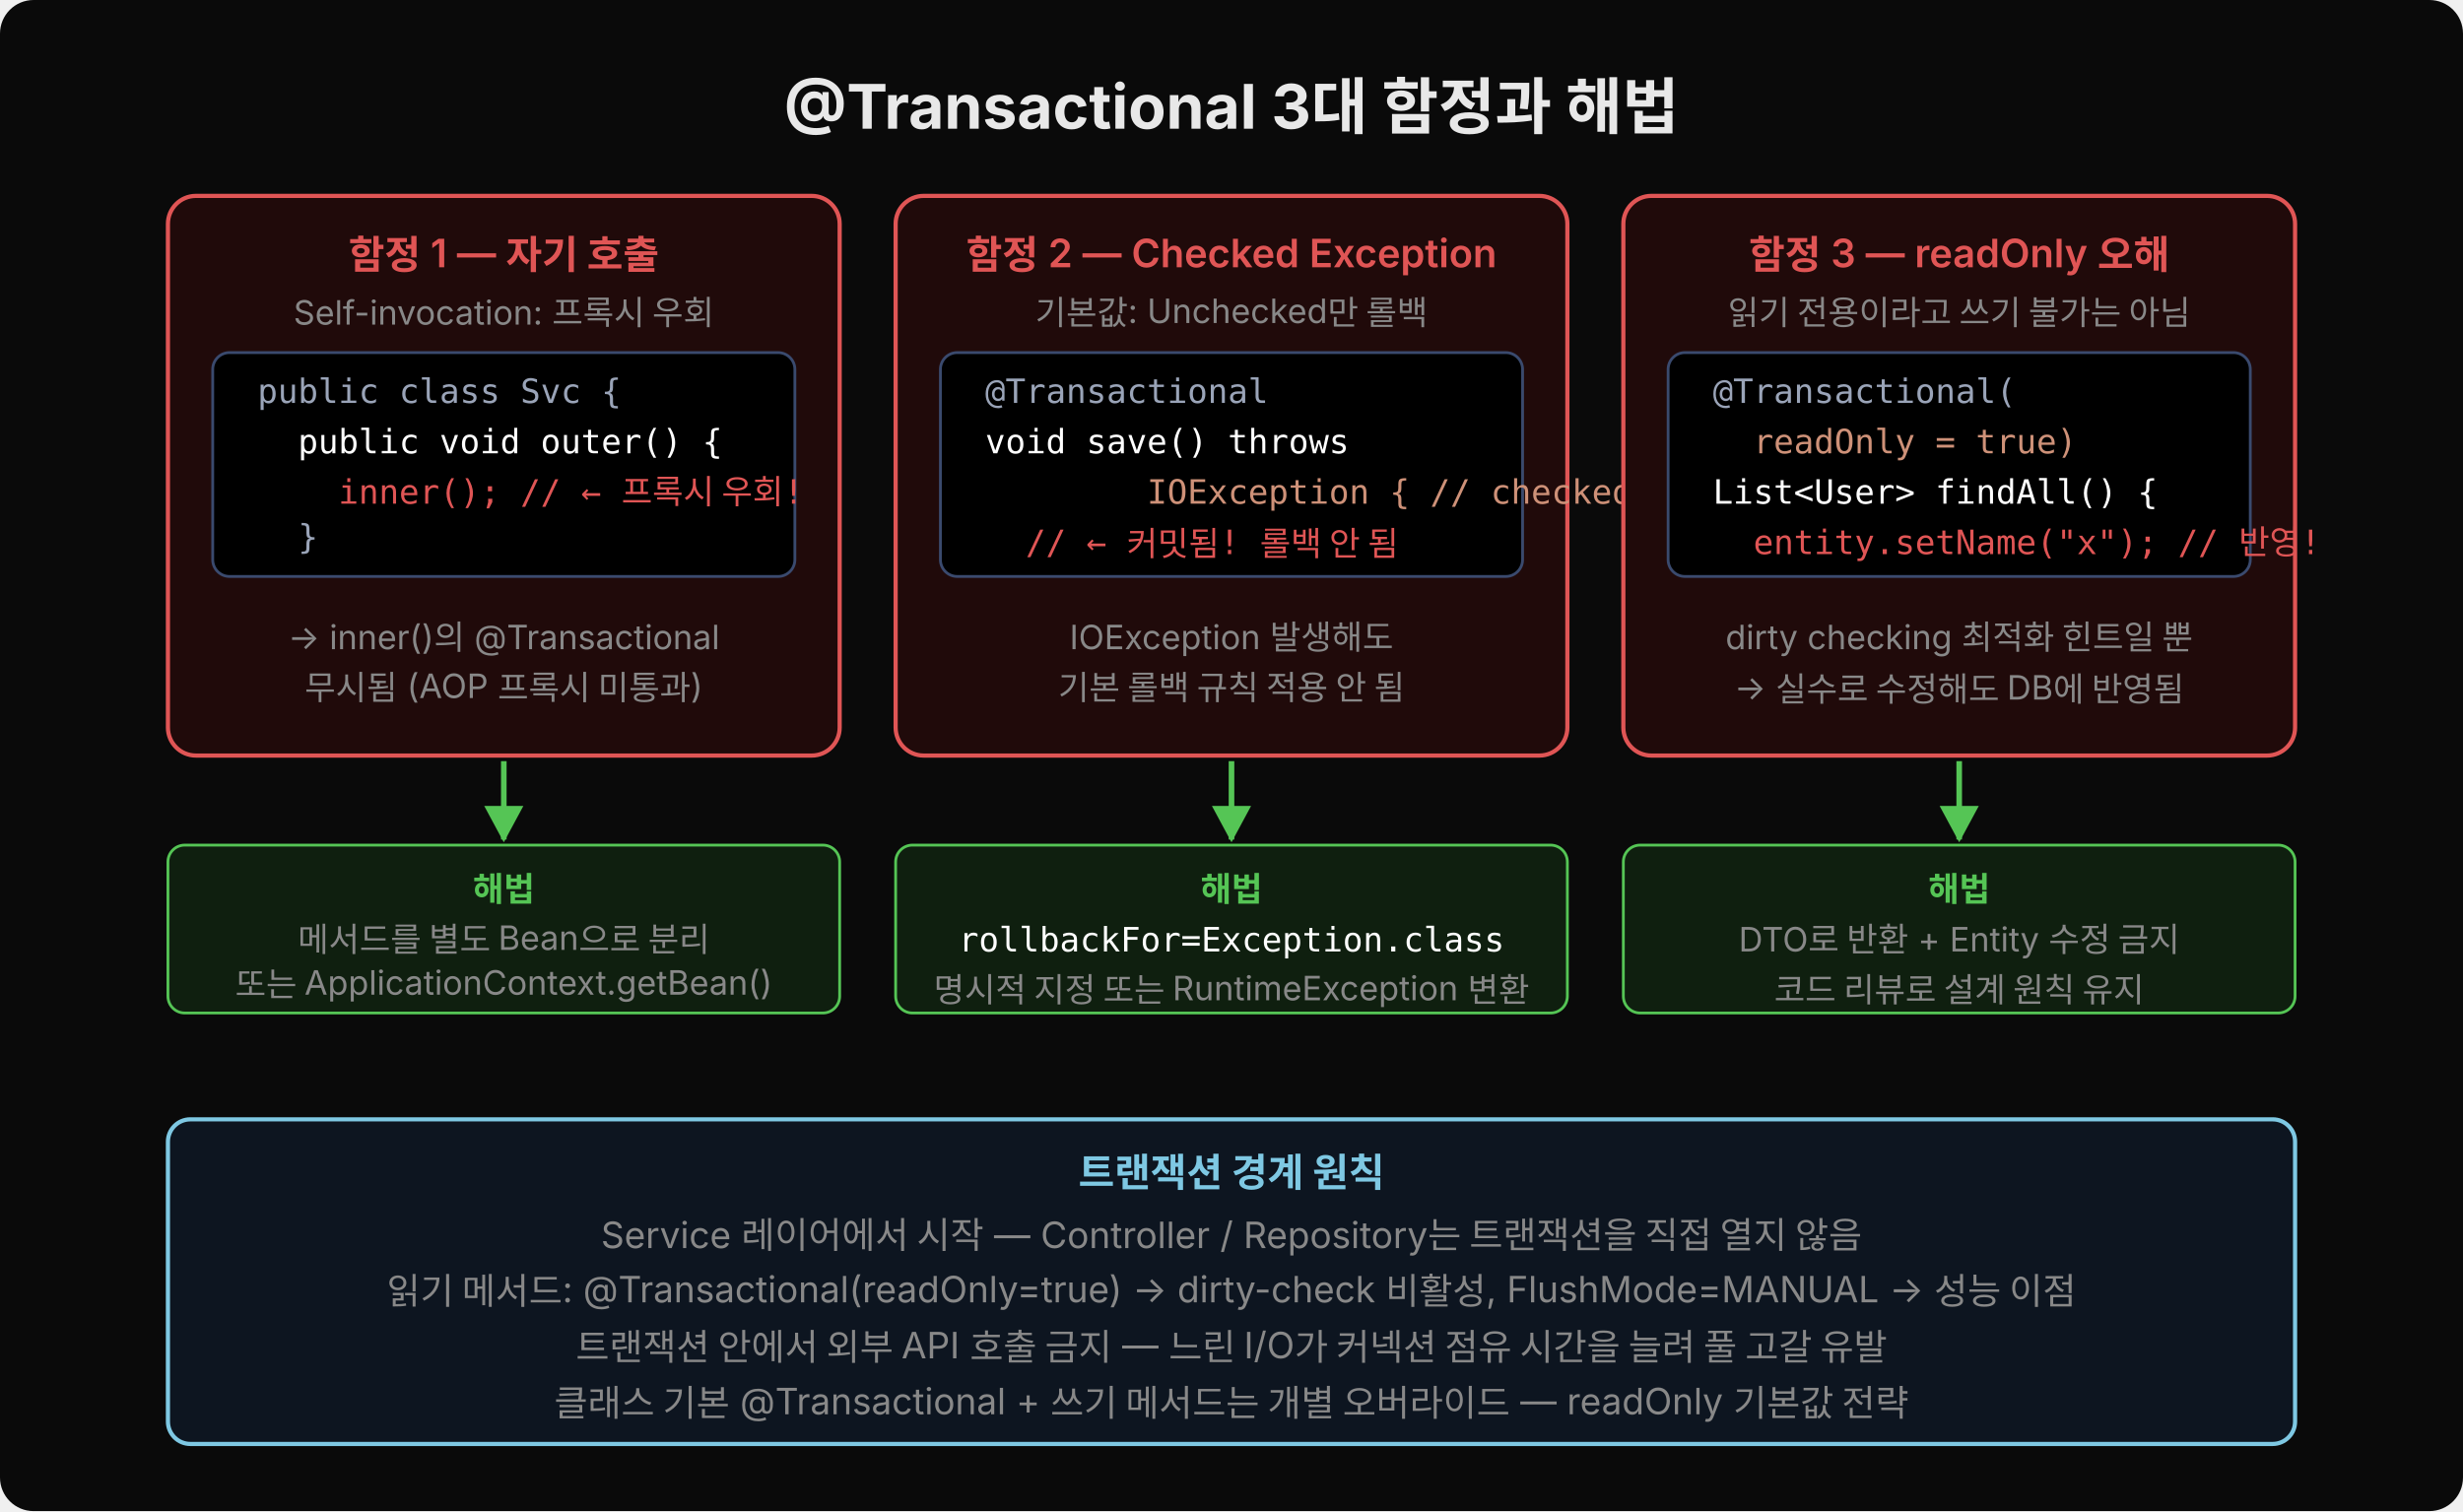
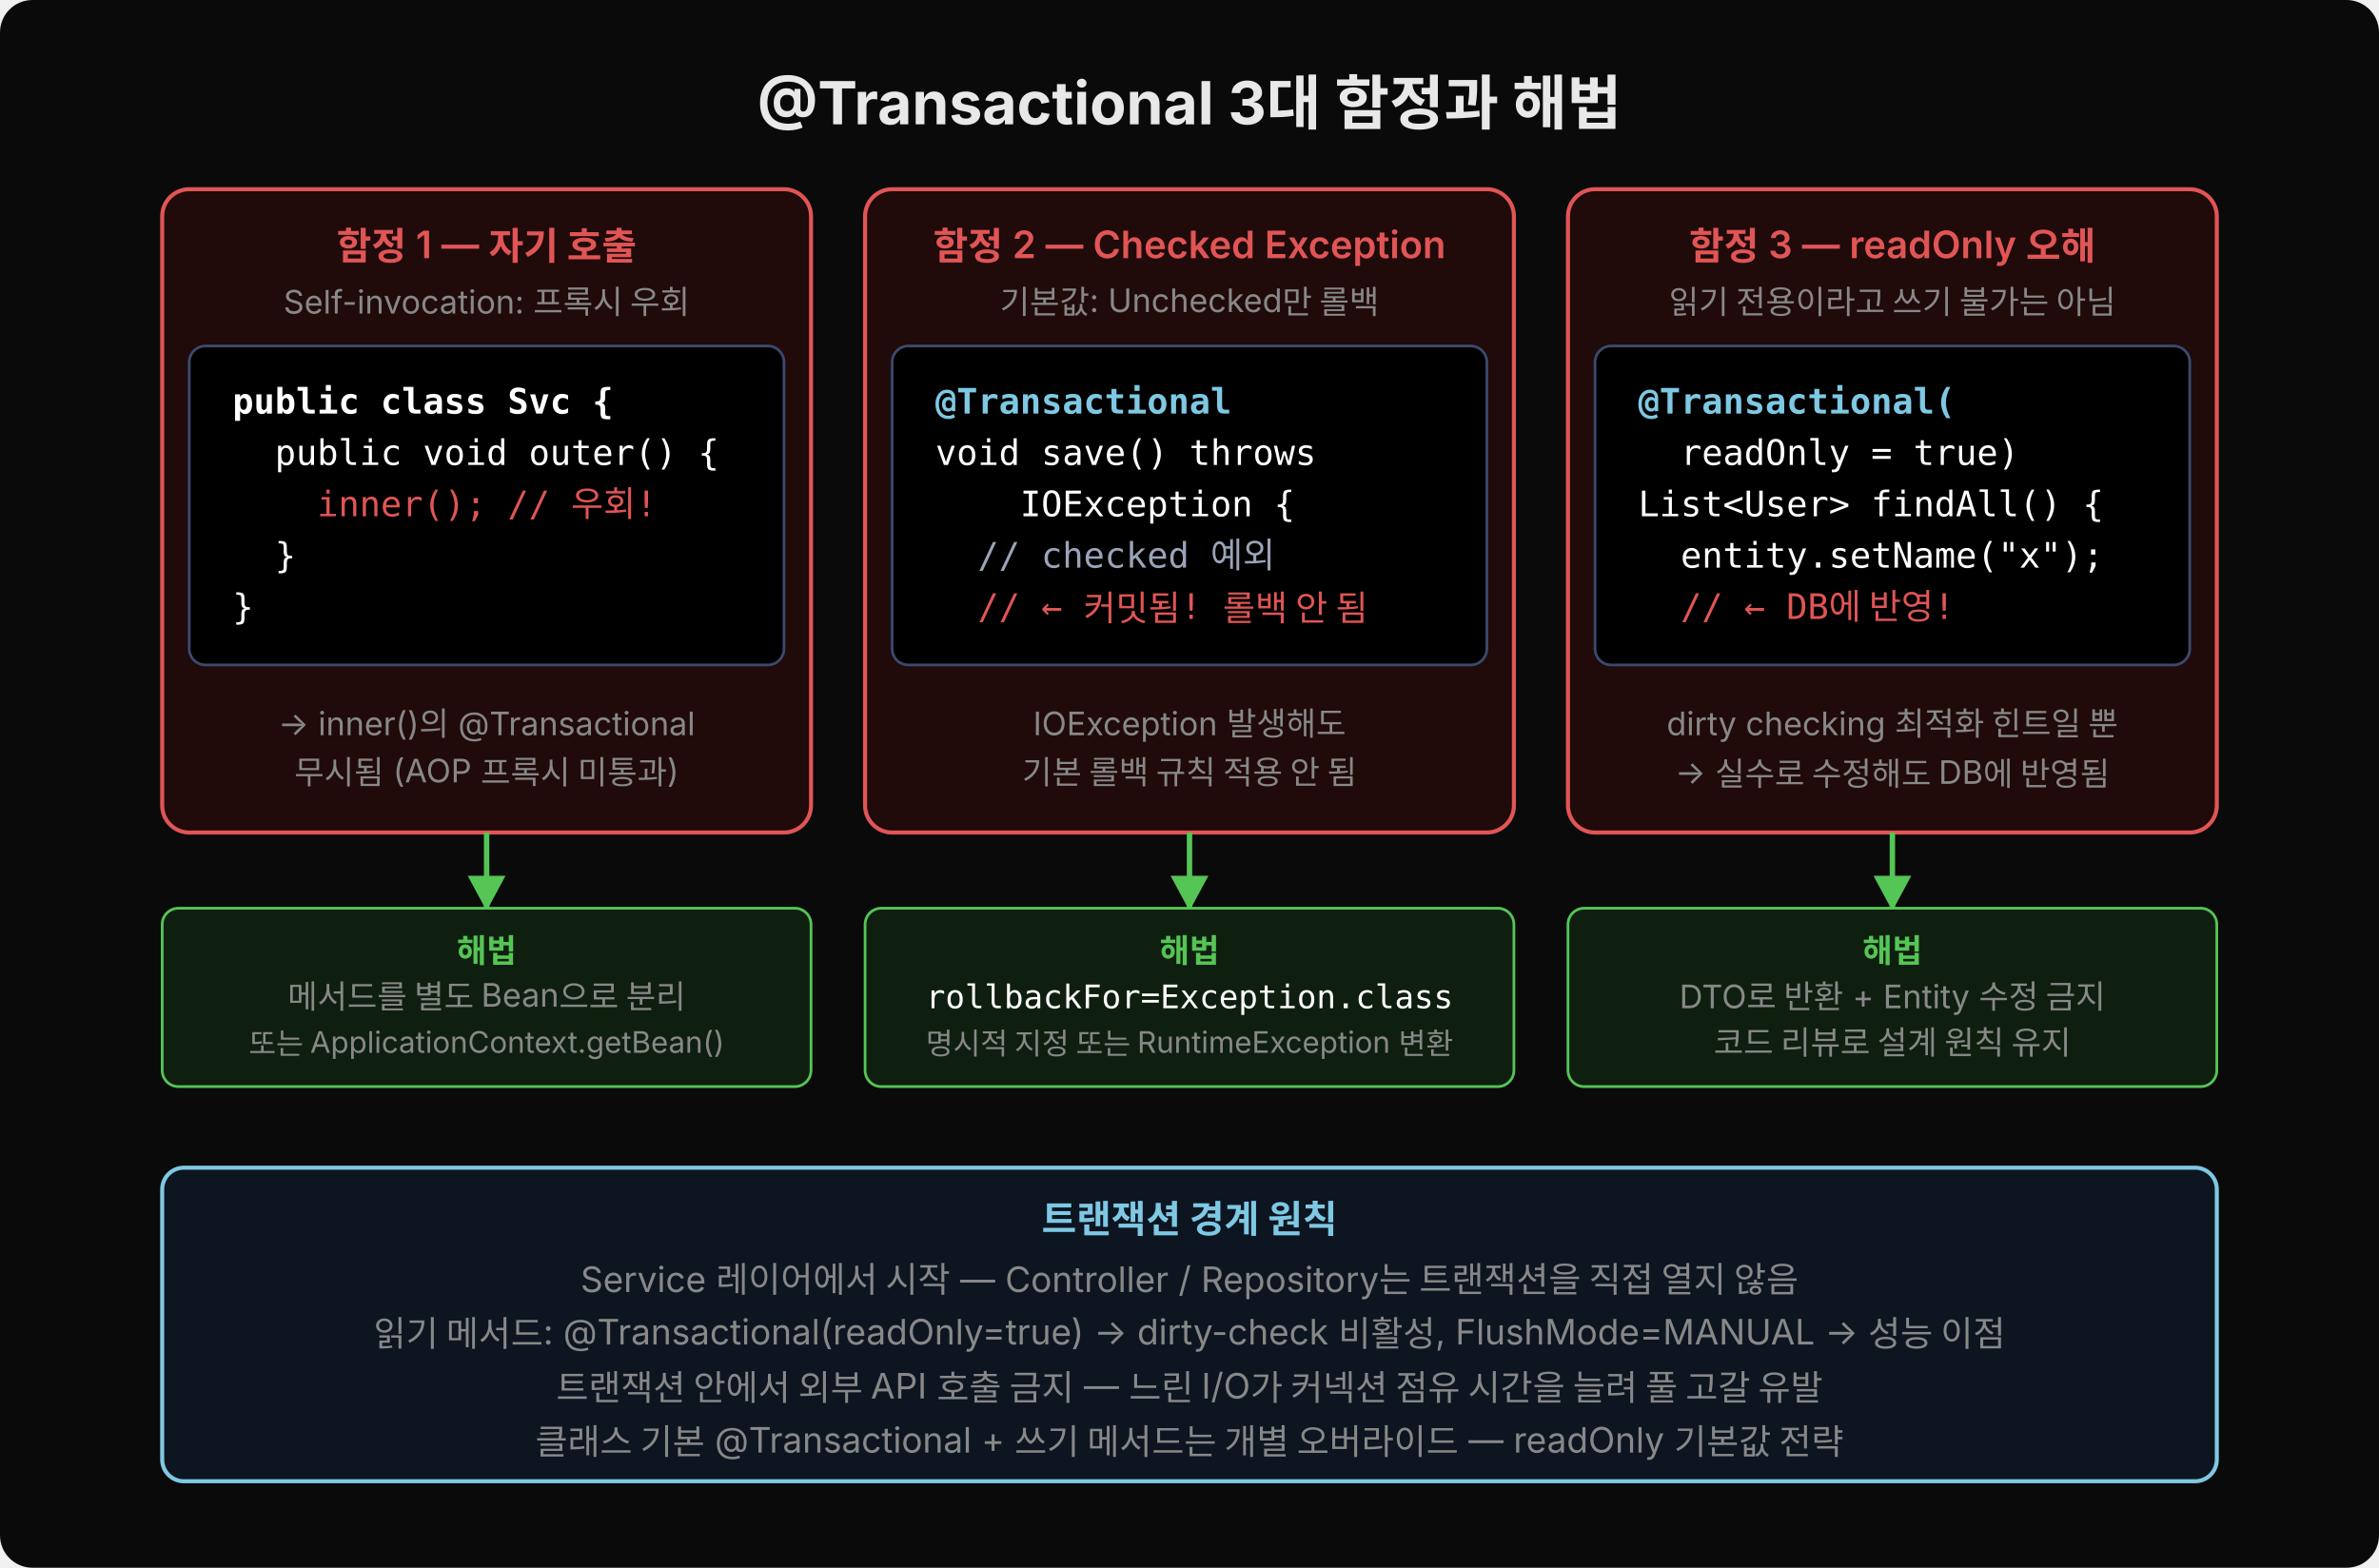
- <svg xmlns="http://www.w3.org/2000/svg" width="880" height="540" viewBox="0 0 880 540">
+ <svg xmlns="http://www.w3.org/2000/svg" width="880" height="580" viewBox="0 0 880 580">
  <defs>
-     <marker id="arr-r" viewBox="0 0 14 14" refX="12" refY="7" markerUnits="userSpaceOnUse" markerWidth="14" markerHeight="14" orient="auto">
-       <path d="M 0 0 L 13 7 L 0 14 z" fill="#e05555" />
-     </marker>
    <marker id="arr-g" viewBox="0 0 14 14" refX="12" refY="7" markerUnits="userSpaceOnUse" markerWidth="14" markerHeight="14" orient="auto">
      <path d="M 0 0 L 13 7 L 0 14 z" fill="#55c555" />
    </marker>
-     <marker id="arr-w" viewBox="0 0 14 14" refX="12" refY="7" markerUnits="userSpaceOnUse" markerWidth="14" marketHeight="14" orient="auto">
-       <path d="M 0 0 L 13 7 L 0 14 z" fill="#7ec8e3" />
-     </marker>
  </defs>
-   <rect width="880" height="540" fill="#0a0a0a" rx="12" />
+   <rect width="880" height="580" fill="#0a0a0a" rx="12" />
  <text x="440" y="46" font-family="'Wanted Sans Variable','Wanted Sans',-apple-system,sans-serif" font-size="22" font-weight="700" fill="#e8e8e8" text-anchor="middle">@Transactional 3대 함정과 해법</text>
-   <rect x="60" y="70" width="240" height="200" rx="10" fill="#200a0a" stroke="#e05555" stroke-width="1.5" />
+   <rect x="60" y="70" width="240" height="238" rx="10" fill="#200a0a" stroke="#e05555" stroke-width="1.5" />
  <text x="180" y="96" font-family="'Wanted Sans Variable','Wanted Sans',-apple-system,sans-serif" font-size="14" font-weight="600" fill="#e05555" text-anchor="middle">함정 1 — 자기 호출</text>
  <text x="180" y="116" font-family="'Wanted Sans Variable','Wanted Sans',-apple-system,sans-serif" font-size="12" fill="#888" text-anchor="middle">Self-invocation: 프록시 우회</text>
-   <rect x="76" y="126" width="208" height="80" rx="6" fill="#000000" stroke="#3a4a6e" stroke-width="1" />
-   <text x="92" y="144" font-family="'JetBrains Mono','Menlo','Consolas',monospace" font-size="12" fill="#9aa4b8" xml:space="preserve">public class Svc {</text>
-   <text x="92" y="162" font-family="'JetBrains Mono','Menlo','Consolas',monospace" font-size="12" fill="#ffffff" xml:space="preserve">  public void outer() {</text>
-   <text x="92" y="180" font-family="'JetBrains Mono','Menlo','Consolas',monospace" font-size="12" fill="#e05555" xml:space="preserve">    inner(); // ← 프록시 우회!</text>
-   <text x="92" y="196" font-family="'JetBrains Mono','Menlo','Consolas',monospace" font-size="12" fill="#9aa4b8" xml:space="preserve">  }</text>
-   <text x="180" y="232" font-family="'Wanted Sans Variable','Wanted Sans',-apple-system,sans-serif" font-size="12" fill="#888" text-anchor="middle">→ inner()의 @Transactional</text>
-   <text x="180" y="250" font-family="'Wanted Sans Variable','Wanted Sans',-apple-system,sans-serif" font-size="12" fill="#888" text-anchor="middle">무시됨 (AOP 프록시 미통과)</text>
-   <line x1="180" y1="272" x2="180" y2="300" stroke="#55c555" stroke-width="2" marker-end="url(#arr-g)" />
-   <rect x="60" y="302" width="240" height="60" rx="6" fill="#0f1f0f" stroke="#55c555" stroke-width="1" />
-   <text x="180" y="322" font-family="'Wanted Sans Variable','Wanted Sans',-apple-system,sans-serif" font-size="12" font-weight="600" fill="#55c555" text-anchor="middle">해법</text>
-   <text x="180" y="340" font-family="'Wanted Sans Variable','Wanted Sans',-apple-system,sans-serif" font-size="12" fill="#888" text-anchor="middle">메서드를 별도 Bean으로 분리</text>
-   <text x="180" y="356" font-family="'Wanted Sans Variable','Wanted Sans',-apple-system,sans-serif" font-size="12" fill="#888" text-anchor="middle">또는 ApplicationContext.getBean()</text>
-   <rect x="320" y="70" width="240" height="200" rx="10" fill="#200a0a" stroke="#e05555" stroke-width="1.5" />
+   <rect x="70" y="128" width="220" height="118" rx="6" fill="#000000" stroke="#3a4a6e" stroke-width="1" />
+   <text x="86" y="153" font-family="'JetBrains Mono','Menlo','Consolas',monospace" font-size="13" fill="#ffffff" font-weight="600" xml:space="preserve">public class Svc {</text>
+   <text x="86" y="172" font-family="'JetBrains Mono','Menlo','Consolas',monospace" font-size="13" fill="#ffffff" xml:space="preserve">  public void outer() {</text>
+   <text x="86" y="191" font-family="'JetBrains Mono','Menlo','Consolas',monospace" font-size="13" fill="#e05555" xml:space="preserve">    inner(); // 우회!</text>
+   <text x="86" y="210" font-family="'JetBrains Mono','Menlo','Consolas',monospace" font-size="13" fill="#ffffff" xml:space="preserve">  }</text>
+   <text x="86" y="229" font-family="'JetBrains Mono','Menlo','Consolas',monospace" font-size="13" fill="#ffffff" xml:space="preserve">}</text>
+   <text x="180" y="272" font-family="'Wanted Sans Variable','Wanted Sans',-apple-system,sans-serif" font-size="12" fill="#888" text-anchor="middle">→ inner()의 @Transactional</text>
+   <text x="180" y="290" font-family="'Wanted Sans Variable','Wanted Sans',-apple-system,sans-serif" font-size="12" fill="#888" text-anchor="middle">무시됨 (AOP 프록시 미통과)</text>
+   <line x1="180" y1="308" x2="180" y2="336" stroke="#55c555" stroke-width="2" marker-end="url(#arr-g)" />
+   <rect x="60" y="336" width="240" height="66" rx="6" fill="#0f1f0f" stroke="#55c555" stroke-width="1" />
+   <text x="180" y="356" font-family="'Wanted Sans Variable','Wanted Sans',-apple-system,sans-serif" font-size="12" font-weight="600" fill="#55c555" text-anchor="middle">해법</text>
+   <text x="180" y="373" font-family="'Wanted Sans Variable','Wanted Sans',-apple-system,sans-serif" font-size="12" fill="#888" text-anchor="middle">메서드를 별도 Bean으로 분리</text>
+   <text x="180" y="390" font-family="'Wanted Sans Variable','Wanted Sans',-apple-system,sans-serif" font-size="11" fill="#888" text-anchor="middle">또는 ApplicationContext.getBean()</text>
+   <rect x="320" y="70" width="240" height="238" rx="10" fill="#200a0a" stroke="#e05555" stroke-width="1.5" />
  <text x="440" y="96" font-family="'Wanted Sans Variable','Wanted Sans',-apple-system,sans-serif" font-size="14" font-weight="600" fill="#e05555" text-anchor="middle">함정 2 — Checked Exception</text>
  <text x="440" y="116" font-family="'Wanted Sans Variable','Wanted Sans',-apple-system,sans-serif" font-size="12" fill="#888" text-anchor="middle">기본값: Unchecked만 롤백</text>
-   <rect x="336" y="126" width="208" height="80" rx="6" fill="#000000" stroke="#3a4a6e" stroke-width="1" />
-   <text x="352" y="144" font-family="'JetBrains Mono','Menlo','Consolas',monospace" font-size="12" fill="#9aa4b8" xml:space="preserve">@Transactional</text>
-   <text x="352" y="162" font-family="'JetBrains Mono','Menlo','Consolas',monospace" font-size="12" fill="#ffffff" xml:space="preserve">void save() throws</text>
-   <text x="352" y="180" font-family="'JetBrains Mono','Menlo','Consolas',monospace" font-size="12" fill="#ce9178" xml:space="preserve">        IOException { // checked</text>
-   <text x="352" y="198" font-family="'JetBrains Mono','Menlo','Consolas',monospace" font-size="12" fill="#e05555" xml:space="preserve">  // ← 커밋됨! 롤백 안 됨</text>
-   <text x="440" y="232" font-family="'Wanted Sans Variable','Wanted Sans',-apple-system,sans-serif" font-size="12" fill="#888" text-anchor="middle">IOException 발생해도</text>
-   <text x="440" y="250" font-family="'Wanted Sans Variable','Wanted Sans',-apple-system,sans-serif" font-size="12" fill="#888" text-anchor="middle">기본 롤백 규칙 적용 안 됨</text>
-   <line x1="440" y1="272" x2="440" y2="300" stroke="#55c555" stroke-width="2" marker-end="url(#arr-g)" />
-   <rect x="320" y="302" width="240" height="60" rx="6" fill="#0f1f0f" stroke="#55c555" stroke-width="1" />
-   <text x="440" y="322" font-family="'Wanted Sans Variable','Wanted Sans',-apple-system,sans-serif" font-size="12" font-weight="600" fill="#55c555" text-anchor="middle">해법</text>
-   <text x="440" y="340" font-family="'JetBrains Mono','Menlo','Consolas',monospace" font-size="12" fill="#ffffff" text-anchor="middle">rollbackFor=Exception.class</text>
-   <text x="440" y="358" font-family="'Wanted Sans Variable','Wanted Sans',-apple-system,sans-serif" font-size="12" fill="#888" text-anchor="middle">명시적 지정 또는 RuntimeException 변환</text>
-   <rect x="580" y="70" width="240" height="200" rx="10" fill="#200a0a" stroke="#e05555" stroke-width="1.5" />
+   <rect x="330" y="128" width="220" height="118" rx="6" fill="#000000" stroke="#3a4a6e" stroke-width="1" />
+   <text x="346" y="153" font-family="'JetBrains Mono','Menlo','Consolas',monospace" font-size="13" fill="#7ec8e3" font-weight="600" xml:space="preserve">@Transactional</text>
+   <text x="346" y="172" font-family="'JetBrains Mono','Menlo','Consolas',monospace" font-size="13" fill="#ffffff" xml:space="preserve">void save() throws</text>
+   <text x="346" y="191" font-family="'JetBrains Mono','Menlo','Consolas',monospace" font-size="13" fill="#ffffff" xml:space="preserve">    IOException {</text>
+   <text x="346" y="210" font-family="'JetBrains Mono','Menlo','Consolas',monospace" font-size="13" fill="#9aa4b8" xml:space="preserve">  // checked 예외</text>
+   <text x="346" y="229" font-family="'JetBrains Mono','Menlo','Consolas',monospace" font-size="13" fill="#e05555" xml:space="preserve">  // ← 커밋됨! 롤백 안 됨</text>
+   <text x="440" y="272" font-family="'Wanted Sans Variable','Wanted Sans',-apple-system,sans-serif" font-size="12" fill="#888" text-anchor="middle">IOException 발생해도</text>
+   <text x="440" y="290" font-family="'Wanted Sans Variable','Wanted Sans',-apple-system,sans-serif" font-size="12" fill="#888" text-anchor="middle">기본 롤백 규칙 적용 안 됨</text>
+   <line x1="440" y1="308" x2="440" y2="336" stroke="#55c555" stroke-width="2" marker-end="url(#arr-g)" />
+   <rect x="320" y="336" width="240" height="66" rx="6" fill="#0f1f0f" stroke="#55c555" stroke-width="1" />
+   <text x="440" y="356" font-family="'Wanted Sans Variable','Wanted Sans',-apple-system,sans-serif" font-size="12" font-weight="600" fill="#55c555" text-anchor="middle">해법</text>
+   <text x="440" y="373" font-family="'JetBrains Mono','Menlo','Consolas',monospace" font-size="12" fill="#ffffff" text-anchor="middle">rollbackFor=Exception.class</text>
+   <text x="440" y="390" font-family="'Wanted Sans Variable','Wanted Sans',-apple-system,sans-serif" font-size="11" fill="#888" text-anchor="middle">명시적 지정 또는 RuntimeException 변환</text>
+   <rect x="580" y="70" width="240" height="238" rx="10" fill="#200a0a" stroke="#e05555" stroke-width="1.5" />
  <text x="700" y="96" font-family="'Wanted Sans Variable','Wanted Sans',-apple-system,sans-serif" font-size="14" font-weight="600" fill="#e05555" text-anchor="middle">함정 3 — readOnly 오해</text>
  <text x="700" y="116" font-family="'Wanted Sans Variable','Wanted Sans',-apple-system,sans-serif" font-size="12" fill="#888" text-anchor="middle">읽기 전용이라고 쓰기 불가는 아님</text>
-   <rect x="596" y="126" width="208" height="80" rx="6" fill="#000000" stroke="#3a4a6e" stroke-width="1" />
-   <text x="612" y="144" font-family="'JetBrains Mono','Menlo','Consolas',monospace" font-size="12" fill="#9aa4b8" xml:space="preserve">@Transactional(</text>
-   <text x="612" y="162" font-family="'JetBrains Mono','Menlo','Consolas',monospace" font-size="12" fill="#ce9178" xml:space="preserve">  readOnly = true)</text>
-   <text x="612" y="180" font-family="'JetBrains Mono','Menlo','Consolas',monospace" font-size="12" fill="#ffffff" xml:space="preserve">List&lt;User&gt; findAll() {</text>
-   <text x="612" y="198" font-family="'JetBrains Mono','Menlo','Consolas',monospace" font-size="12" fill="#e05555" xml:space="preserve">  entity.setName("x"); // 반영!</text>
-   <text x="700" y="232" font-family="'Wanted Sans Variable','Wanted Sans',-apple-system,sans-serif" font-size="12" fill="#888" text-anchor="middle">dirty checking 최적화 힌트일 뿐</text>
-   <text x="700" y="250" font-family="'Wanted Sans Variable','Wanted Sans',-apple-system,sans-serif" font-size="12" fill="#888" text-anchor="middle">→ 실수로 수정해도 DB에 반영됨</text>
-   <line x1="700" y1="272" x2="700" y2="300" stroke="#55c555" stroke-width="2" marker-end="url(#arr-g)" />
-   <rect x="580" y="302" width="240" height="60" rx="6" fill="#0f1f0f" stroke="#55c555" stroke-width="1" />
-   <text x="700" y="322" font-family="'Wanted Sans Variable','Wanted Sans',-apple-system,sans-serif" font-size="12" font-weight="600" fill="#55c555" text-anchor="middle">해법</text>
-   <text x="700" y="340" font-family="'Wanted Sans Variable','Wanted Sans',-apple-system,sans-serif" font-size="12" fill="#888" text-anchor="middle">DTO로 반환 + Entity 수정 금지</text>
-   <text x="700" y="358" font-family="'Wanted Sans Variable','Wanted Sans',-apple-system,sans-serif" font-size="12" fill="#888" text-anchor="middle">코드 리뷰로 설계 원칙 유지</text>
-   <rect x="60" y="400" width="760" height="116" rx="8" fill="#0d1520" stroke="#7ec8e3" stroke-width="1.5" />
-   <text x="440" y="424" font-family="'Wanted Sans Variable','Wanted Sans',-apple-system,sans-serif" font-size="14" font-weight="600" fill="#7ec8e3" text-anchor="middle">트랜잭션 경계 원칙</text>
-   <text x="440" y="446" font-family="'Wanted Sans Variable','Wanted Sans',-apple-system,sans-serif" font-size="13" fill="#888" text-anchor="middle">Service 레이어에서 시작 — Controller / Repository는 트랜잭션을 직접 열지 않음</text>
-   <text x="440" y="466" font-family="'Wanted Sans Variable','Wanted Sans',-apple-system,sans-serif" font-size="13" fill="#888" text-anchor="middle">읽기 메서드: @Transactional(readOnly=true) → dirty-check 비활성, FlushMode=MANUAL → 성능 이점</text>
-   <text x="440" y="486" font-family="'Wanted Sans Variable','Wanted Sans',-apple-system,sans-serif" font-size="13" fill="#888" text-anchor="middle">트랜잭션 안에서 외부 API 호출 금지 — 느린 I/O가 커넥션 점유 시간을 늘려 풀 고갈 유발</text>
-   <text x="440" y="506" font-family="'Wanted Sans Variable','Wanted Sans',-apple-system,sans-serif" font-size="13" fill="#888" text-anchor="middle">클래스 기본 @Transactional + 쓰기 메서드는 개별 오버라이드 — readOnly 기본값 전략</text>
+   <rect x="590" y="128" width="220" height="118" rx="6" fill="#000000" stroke="#3a4a6e" stroke-width="1" />
+   <text x="606" y="153" font-family="'JetBrains Mono','Menlo','Consolas',monospace" font-size="13" fill="#7ec8e3" font-weight="600" xml:space="preserve">@Transactional(</text>
+   <text x="606" y="172" font-family="'JetBrains Mono','Menlo','Consolas',monospace" font-size="13" fill="#ffffff" xml:space="preserve">  readOnly = true)</text>
+   <text x="606" y="191" font-family="'JetBrains Mono','Menlo','Consolas',monospace" font-size="13" fill="#ffffff" xml:space="preserve">List&lt;User&gt; findAll() {</text>
+   <text x="606" y="210" font-family="'JetBrains Mono','Menlo','Consolas',monospace" font-size="13" fill="#ffffff" xml:space="preserve">  entity.setName("x");</text>
+   <text x="606" y="229" font-family="'JetBrains Mono','Menlo','Consolas',monospace" font-size="13" fill="#e05555" xml:space="preserve">  // ← DB에 반영!</text>
+   <text x="700" y="272" font-family="'Wanted Sans Variable','Wanted Sans',-apple-system,sans-serif" font-size="12" fill="#888" text-anchor="middle">dirty checking 최적화 힌트일 뿐</text>
+   <text x="700" y="290" font-family="'Wanted Sans Variable','Wanted Sans',-apple-system,sans-serif" font-size="12" fill="#888" text-anchor="middle">→ 실수로 수정해도 DB에 반영됨</text>
+   <line x1="700" y1="308" x2="700" y2="336" stroke="#55c555" stroke-width="2" marker-end="url(#arr-g)" />
+   <rect x="580" y="336" width="240" height="66" rx="6" fill="#0f1f0f" stroke="#55c555" stroke-width="1" />
+   <text x="700" y="356" font-family="'Wanted Sans Variable','Wanted Sans',-apple-system,sans-serif" font-size="12" font-weight="600" fill="#55c555" text-anchor="middle">해법</text>
+   <text x="700" y="373" font-family="'Wanted Sans Variable','Wanted Sans',-apple-system,sans-serif" font-size="12" fill="#888" text-anchor="middle">DTO로 반환 + Entity 수정 금지</text>
+   <text x="700" y="390" font-family="'Wanted Sans Variable','Wanted Sans',-apple-system,sans-serif" font-size="12" fill="#888" text-anchor="middle">코드 리뷰로 설계 원칙 유지</text>
+   <rect x="60" y="432" width="760" height="116" rx="8" fill="#0d1520" stroke="#7ec8e3" stroke-width="1.5" />
+   <text x="440" y="456" font-family="'Wanted Sans Variable','Wanted Sans',-apple-system,sans-serif" font-size="14" font-weight="600" fill="#7ec8e3" text-anchor="middle">트랜잭션 경계 원칙</text>
+   <text x="440" y="478" font-family="'Wanted Sans Variable','Wanted Sans',-apple-system,sans-serif" font-size="13" fill="#888" text-anchor="middle">Service 레이어에서 시작 — Controller / Repository는 트랜잭션을 직접 열지 않음</text>
+   <text x="440" y="498" font-family="'Wanted Sans Variable','Wanted Sans',-apple-system,sans-serif" font-size="13" fill="#888" text-anchor="middle">읽기 메서드: @Transactional(readOnly=true) → dirty-check 비활성, FlushMode=MANUAL → 성능 이점</text>
+   <text x="440" y="518" font-family="'Wanted Sans Variable','Wanted Sans',-apple-system,sans-serif" font-size="13" fill="#888" text-anchor="middle">트랜잭션 안에서 외부 API 호출 금지 — 느린 I/O가 커넥션 점유 시간을 늘려 풀 고갈 유발</text>
+   <text x="440" y="538" font-family="'Wanted Sans Variable','Wanted Sans',-apple-system,sans-serif" font-size="13" fill="#888" text-anchor="middle">클래스 기본 @Transactional + 쓰기 메서드는 개별 오버라이드 — readOnly 기본값 전략</text>
</svg>
